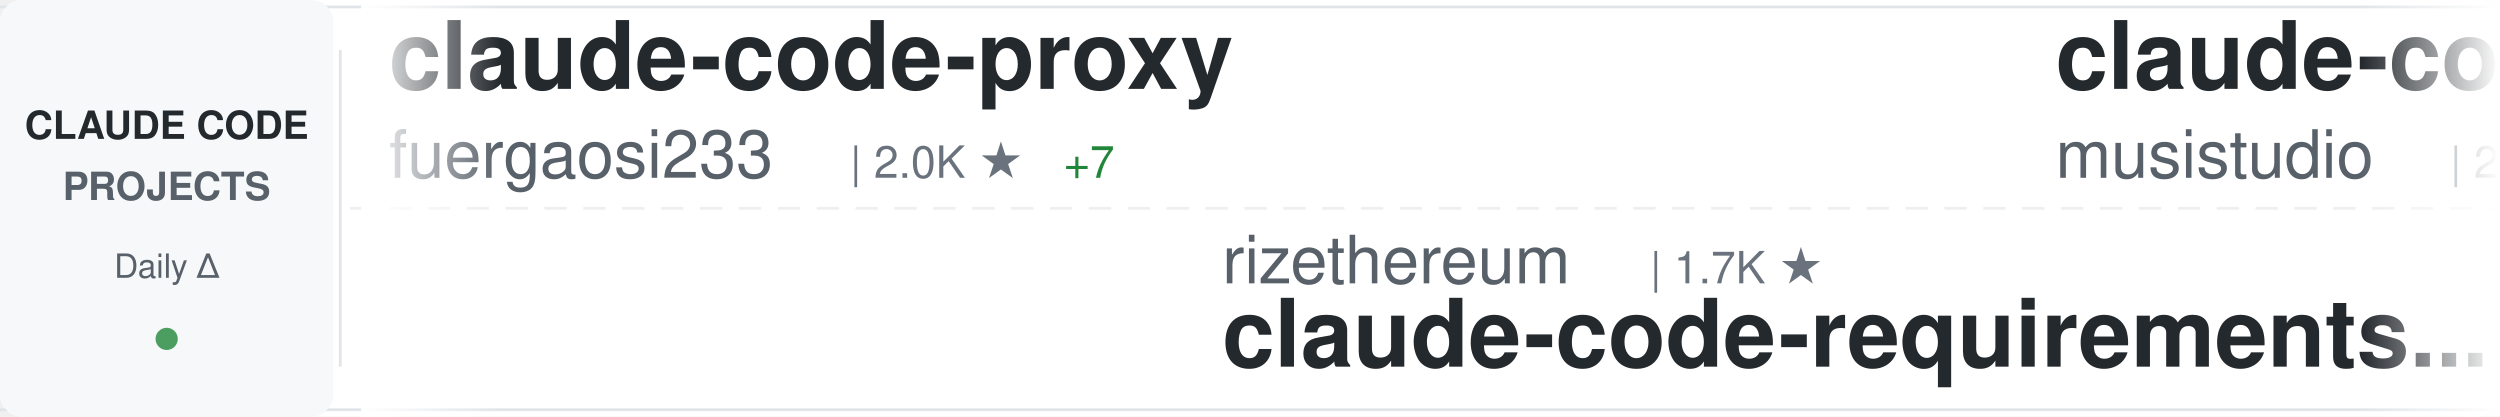
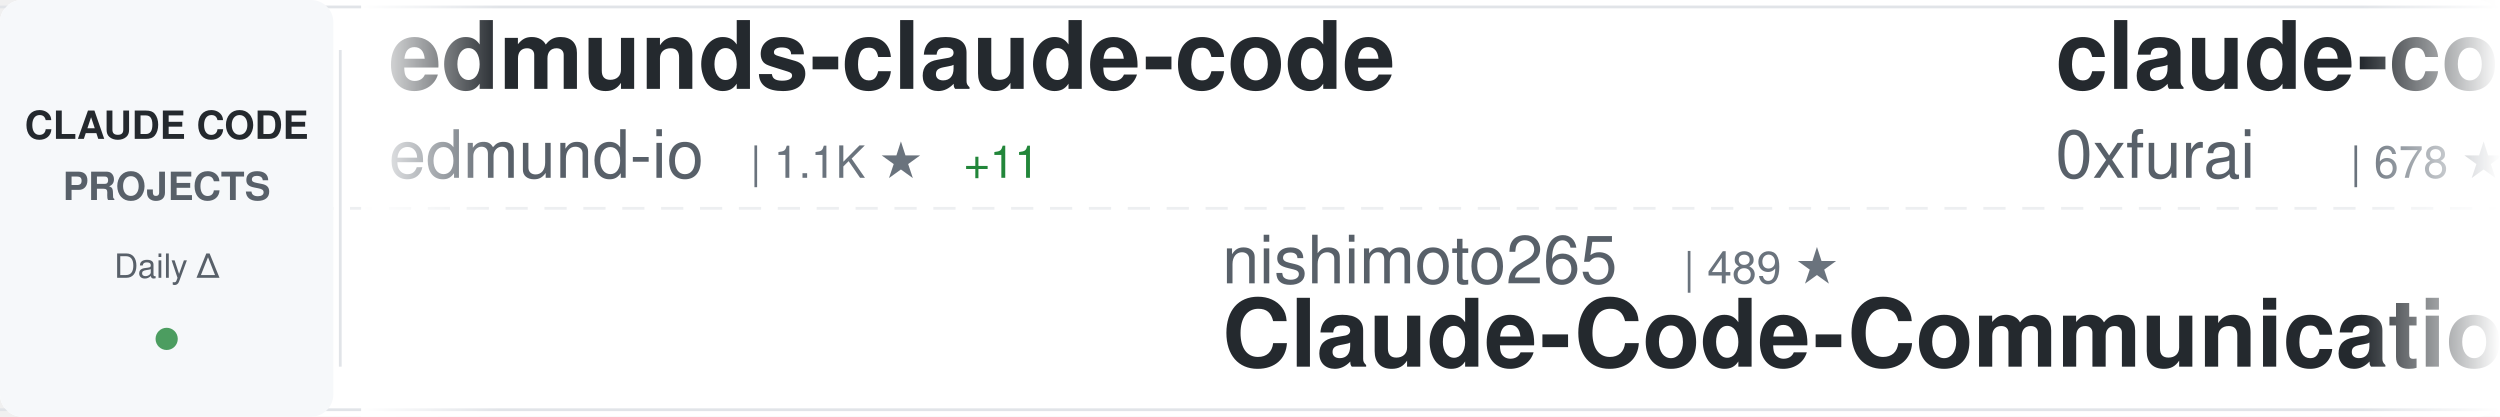
<svg xmlns="http://www.w3.org/2000/svg" width="900" height="150">
  <defs>
    <linearGradient id="awesomeLeftFade" x1="0%" y1="0%" x2="100%" y2="0%">
      <stop offset="0%" style="stop-color:#ffffff;stop-opacity:1" />
      <stop offset="100%" style="stop-color:#ffffff;stop-opacity:0" />
    </linearGradient>
    <linearGradient id="awesomeRightFade" x1="0%" y1="0%" x2="100%" y2="0%">
      <stop offset="0%" style="stop-color:#ffffff;stop-opacity:0" />
      <stop offset="100%" style="stop-color:#ffffff;stop-opacity:1" />
    </linearGradient>
  </defs>
  <rect width="900" height="150" fill="#ffffff" rx="8" />
  <rect x="0" y="2" width="900" height="1" fill="#e1e4e8" />
  <rect x="0" y="147" width="900" height="1" fill="#e1e4e8" />
  <line x1="0" y1="75" x2="900" y2="75" stroke="#e1e4e8" stroke-width="1" stroke-dasharray="8 6" opacity="0.6" />
  <rect x="0" y="0" width="120" height="150" fill="#f6f8fa" rx="8" />
  <text x="60" y="50" font-family="-apple-system, BlinkMacSystemFont, 'Segoe UI', Helvetica, Arial, sans-serif" font-size="14" font-weight="600" fill="#24292e" text-anchor="middle">CLAUDE CODE</text>
  <text x="60" y="72" font-family="-apple-system, BlinkMacSystemFont, 'Segoe UI', Helvetica, Arial, sans-serif" font-size="14" font-weight="600" fill="#586069" text-anchor="middle">PROJECTS</text>
  <text x="60" y="100" font-family="-apple-system, BlinkMacSystemFont, 'Segoe UI', Helvetica, Arial, sans-serif" font-size="12" font-weight="500" fill="#586069" text-anchor="middle">Daily Δ</text>
  <circle cx="60" cy="122" r="4" fill="#22863a" opacity="0.8" />
  <rect x="122" y="18" width="1" height="114" fill="#e1e4e8" />
  <clipPath id="awesomeTickerClip">
    <rect x="130" y="0" width="770" height="150" />
  </clipPath>
  <g clip-path="url(#awesomeTickerClip)">
    <g id="awesomeTickerItems">
      <animateTransform attributeName="transform" attributeType="XML" type="translate" from="0 0" to="-3000 0" dur="54s" repeatCount="indefinite" />
      <g transform="translate(0, 0)">
-         <text x="140" y="32" font-family="-apple-system, BlinkMacSystemFont, 'Segoe UI', Helvetica, Arial, sans-serif" font-size="34" font-weight="600" fill="#24292e">claude-code-proxy</text>
-         <text x="140" y="64" font-family="-apple-system, BlinkMacSystemFont, 'Segoe UI', Helvetica, Arial, sans-serif" font-size="24" font-weight="400" fill="#586069">fuergaosi233</text>
-         <text x="306" y="64" font-family="-apple-system, BlinkMacSystemFont, 'Segoe UI', Helvetica, Arial, sans-serif" font-size="16" font-weight="500" fill="#6a737d">| 2.0K ★</text>
-         <text x="383" y="64" font-family="-apple-system, BlinkMacSystemFont, 'Segoe UI', Helvetica, Arial, sans-serif" font-size="16" font-weight="500" fill="#22863a"> +7</text>
+         <text x="140" y="32" font-family="-apple-system, BlinkMacSystemFont, 'Segoe UI', Helvetica, Arial, sans-serif" font-size="34" font-weight="600" fill="#24292e">edmunds-claude-code</text>
+         <text x="140" y="64" font-family="-apple-system, BlinkMacSystemFont, 'Segoe UI', Helvetica, Arial, sans-serif" font-size="24" font-weight="400" fill="#586069">edmund-io</text>
+         <text x="270" y="64" font-family="-apple-system, BlinkMacSystemFont, 'Segoe UI', Helvetica, Arial, sans-serif" font-size="16" font-weight="500" fill="#6a737d">| 1.1K ★</text>
+         <text x="347" y="64" font-family="-apple-system, BlinkMacSystemFont, 'Segoe UI', Helvetica, Arial, sans-serif" font-size="16" font-weight="500" fill="#22863a"> +11</text>
      </g>
      <g transform="translate(300, 0)">
-         <text x="140" y="102" font-family="-apple-system, BlinkMacSystemFont, 'Segoe UI', Helvetica, Arial, sans-serif" font-size="24" font-weight="400" fill="#586069">rizethereum</text>
-         <text x="294" y="102" font-family="-apple-system, BlinkMacSystemFont, 'Segoe UI', Helvetica, Arial, sans-serif" font-size="16" font-weight="500" fill="#6a737d">| 1.7K ★</text>
-         <text x="140" y="132" font-family="-apple-system, BlinkMacSystemFont, 'Segoe UI', Helvetica, Arial, sans-serif" font-size="34" font-weight="600" fill="#24292e">claude-code-requirements...</text>
+         <text x="140" y="102" font-family="-apple-system, BlinkMacSystemFont, 'Segoe UI', Helvetica, Arial, sans-serif" font-size="24" font-weight="400" fill="#586069">nishimoto265</text>
+         <text x="306" y="102" font-family="-apple-system, BlinkMacSystemFont, 'Segoe UI', Helvetica, Arial, sans-serif" font-size="16" font-weight="500" fill="#6a737d">| 489 ★</text>
+         <text x="140" y="132" font-family="-apple-system, BlinkMacSystemFont, 'Segoe UI', Helvetica, Arial, sans-serif" font-size="34" font-weight="600" fill="#24292e">Claude-Code-Communicatio...</text>
      </g>
      <g transform="translate(600, 0)">
-         <text x="140" y="32" font-family="-apple-system, BlinkMacSystemFont, 'Segoe UI', Helvetica, Arial, sans-serif" font-size="34" font-weight="600" fill="#24292e">claude-code-router</text>
-         <text x="140" y="64" font-family="-apple-system, BlinkMacSystemFont, 'Segoe UI', Helvetica, Arial, sans-serif" font-size="24" font-weight="400" fill="#586069">musistudio</text>
-         <text x="282" y="64" font-family="-apple-system, BlinkMacSystemFont, 'Segoe UI', Helvetica, Arial, sans-serif" font-size="16" font-weight="500" fill="#6a737d">| 27.2K ★</text>
-         <text x="368" y="64" font-family="-apple-system, BlinkMacSystemFont, 'Segoe UI', Helvetica, Arial, sans-serif" font-size="16" font-weight="500" fill="#22863a"> +70</text>
+         <text x="140" y="32" font-family="-apple-system, BlinkMacSystemFont, 'Segoe UI', Helvetica, Arial, sans-serif" font-size="34" font-weight="600" fill="#24292e">claude-code-subagents</text>
+         <text x="140" y="64" font-family="-apple-system, BlinkMacSystemFont, 'Segoe UI', Helvetica, Arial, sans-serif" font-size="24" font-weight="400" fill="#586069">0xfurai</text>
+         <text x="246" y="64" font-family="-apple-system, BlinkMacSystemFont, 'Segoe UI', Helvetica, Arial, sans-serif" font-size="16" font-weight="500" fill="#6a737d">| 678 ★</text>
      </g>
      <g transform="translate(900, 0)">
-         <text x="140" y="102" font-family="-apple-system, BlinkMacSystemFont, 'Segoe UI', Helvetica, Arial, sans-serif" font-size="24" font-weight="400" fill="#586069">ChrisWiles</text>
-         <text x="282" y="102" font-family="-apple-system, BlinkMacSystemFont, 'Segoe UI', Helvetica, Arial, sans-serif" font-size="16" font-weight="500" fill="#6a737d">| 5.2K ★</text>
-         <text x="359" y="102" font-family="-apple-system, BlinkMacSystemFont, 'Segoe UI', Helvetica, Arial, sans-serif" font-size="16" font-weight="500" fill="#22863a"> +11</text>
-         <text x="140" y="132" font-family="-apple-system, BlinkMacSystemFont, 'Segoe UI', Helvetica, Arial, sans-serif" font-size="34" font-weight="600" fill="#24292e">claude-code-showcase</text>
+         <text x="140" y="102" font-family="-apple-system, BlinkMacSystemFont, 'Segoe UI', Helvetica, Arial, sans-serif" font-size="24" font-weight="400" fill="#586069">andrepimenta</text>
+         <text x="306" y="102" font-family="-apple-system, BlinkMacSystemFont, 'Segoe UI', Helvetica, Arial, sans-serif" font-size="16" font-weight="500" fill="#6a737d">| 987 ★</text>
+         <text x="374" y="102" font-family="-apple-system, BlinkMacSystemFont, 'Segoe UI', Helvetica, Arial, sans-serif" font-size="16" font-weight="500" fill="#22863a"> +1</text>
+         <text x="140" y="132" font-family="-apple-system, BlinkMacSystemFont, 'Segoe UI', Helvetica, Arial, sans-serif" font-size="34" font-weight="600" fill="#24292e">claude-code-chat</text>
      </g>
      <g transform="translate(1200, 0)">
-         <text x="140" y="32" font-family="-apple-system, BlinkMacSystemFont, 'Segoe UI', Helvetica, Arial, sans-serif" font-size="34" font-weight="600" fill="#24292e">claude-code-acp</text>
-         <text x="140" y="64" font-family="-apple-system, BlinkMacSystemFont, 'Segoe UI', Helvetica, Arial, sans-serif" font-size="24" font-weight="400" fill="#586069">zed-industries</text>
-         <text x="330" y="64" font-family="-apple-system, BlinkMacSystemFont, 'Segoe UI', Helvetica, Arial, sans-serif" font-size="16" font-weight="500" fill="#6a737d">| 881 ★</text>
-         <text x="398" y="64" font-family="-apple-system, BlinkMacSystemFont, 'Segoe UI', Helvetica, Arial, sans-serif" font-size="16" font-weight="500" fill="#22863a"> +6</text>
+         <text x="140" y="32" font-family="-apple-system, BlinkMacSystemFont, 'Segoe UI', Helvetica, Arial, sans-serif" font-size="34" font-weight="600" fill="#24292e">ralph-claude-code</text>
+         <text x="140" y="64" font-family="-apple-system, BlinkMacSystemFont, 'Segoe UI', Helvetica, Arial, sans-serif" font-size="24" font-weight="400" fill="#586069">frankbria</text>
+         <text x="270" y="64" font-family="-apple-system, BlinkMacSystemFont, 'Segoe UI', Helvetica, Arial, sans-serif" font-size="16" font-weight="500" fill="#6a737d">| 6.3K ★</text>
+         <text x="347" y="64" font-family="-apple-system, BlinkMacSystemFont, 'Segoe UI', Helvetica, Arial, sans-serif" font-size="16" font-weight="500" fill="#22863a"> +67</text>
      </g>
      <g transform="translate(1500, 0)">
-         <text x="140" y="102" font-family="-apple-system, BlinkMacSystemFont, 'Segoe UI', Helvetica, Arial, sans-serif" font-size="24" font-weight="400" fill="#586069">Maciek-roboblog</text>
-         <text x="342" y="102" font-family="-apple-system, BlinkMacSystemFont, 'Segoe UI', Helvetica, Arial, sans-serif" font-size="16" font-weight="500" fill="#6a737d">| 6.4K ★</text>
-         <text x="419" y="102" font-family="-apple-system, BlinkMacSystemFont, 'Segoe UI', Helvetica, Arial, sans-serif" font-size="16" font-weight="500" fill="#22863a"> +14</text>
-         <text x="140" y="132" font-family="-apple-system, BlinkMacSystemFont, 'Segoe UI', Helvetica, Arial, sans-serif" font-size="34" font-weight="600" fill="#24292e">Claude-Code-Usage-Monito...</text>
+         <text x="140" y="102" font-family="-apple-system, BlinkMacSystemFont, 'Segoe UI', Helvetica, Arial, sans-serif" font-size="24" font-weight="400" fill="#586069">opactorai</text>
+         <text x="270" y="102" font-family="-apple-system, BlinkMacSystemFont, 'Segoe UI', Helvetica, Arial, sans-serif" font-size="16" font-weight="500" fill="#6a737d">| 3.7K ★</text>
+         <text x="347" y="102" font-family="-apple-system, BlinkMacSystemFont, 'Segoe UI', Helvetica, Arial, sans-serif" font-size="16" font-weight="500" fill="#22863a"> +2</text>
+         <text x="140" y="132" font-family="-apple-system, BlinkMacSystemFont, 'Segoe UI', Helvetica, Arial, sans-serif" font-size="34" font-weight="600" fill="#24292e">Claudable</text>
      </g>
      <g transform="translate(1800, 0)">
-         <text x="140" y="32" font-family="-apple-system, BlinkMacSystemFont, 'Segoe UI', Helvetica, Arial, sans-serif" font-size="34" font-weight="600" fill="#24292e">claude-code-configs</text>
-         <text x="140" y="64" font-family="-apple-system, BlinkMacSystemFont, 'Segoe UI', Helvetica, Arial, sans-serif" font-size="24" font-weight="400" fill="#586069">Matt-Dionis</text>
-         <text x="294" y="64" font-family="-apple-system, BlinkMacSystemFont, 'Segoe UI', Helvetica, Arial, sans-serif" font-size="16" font-weight="500" fill="#6a737d">| 613 ★</text>
+         <text x="140" y="32" font-family="-apple-system, BlinkMacSystemFont, 'Segoe UI', Helvetica, Arial, sans-serif" font-size="34" font-weight="600" fill="#24292e">claude-code-action</text>
+         <text x="140" y="64" font-family="-apple-system, BlinkMacSystemFont, 'Segoe UI', Helvetica, Arial, sans-serif" font-size="24" font-weight="400" fill="#586069">anthropics</text>
+         <text x="282" y="64" font-family="-apple-system, BlinkMacSystemFont, 'Segoe UI', Helvetica, Arial, sans-serif" font-size="16" font-weight="500" fill="#6a737d">| 5.5K ★</text>
+         <text x="359" y="64" font-family="-apple-system, BlinkMacSystemFont, 'Segoe UI', Helvetica, Arial, sans-serif" font-size="16" font-weight="500" fill="#22863a"> +16</text>
      </g>
      <g transform="translate(2100, 0)">
-         <text x="140" y="102" font-family="-apple-system, BlinkMacSystemFont, 'Segoe UI', Helvetica, Arial, sans-serif" font-size="24" font-weight="400" fill="#586069">shareAI-lab</text>
-         <text x="294" y="102" font-family="-apple-system, BlinkMacSystemFont, 'Segoe UI', Helvetica, Arial, sans-serif" font-size="16" font-weight="500" fill="#6a737d">| 16.4K ★</text>
-         <text x="380" y="102" font-family="-apple-system, BlinkMacSystemFont, 'Segoe UI', Helvetica, Arial, sans-serif" font-size="16" font-weight="500" fill="#22863a"> +106</text>
-         <text x="140" y="132" font-family="-apple-system, BlinkMacSystemFont, 'Segoe UI', Helvetica, Arial, sans-serif" font-size="34" font-weight="600" fill="#24292e">learn-claude-code</text>
+         <text x="140" y="102" font-family="-apple-system, BlinkMacSystemFont, 'Segoe UI', Helvetica, Arial, sans-serif" font-size="24" font-weight="400" fill="#586069">router-for-me</text>
+         <text x="318" y="102" font-family="-apple-system, BlinkMacSystemFont, 'Segoe UI', Helvetica, Arial, sans-serif" font-size="16" font-weight="500" fill="#6a737d">| 9.3K ★</text>
+         <text x="395" y="102" font-family="-apple-system, BlinkMacSystemFont, 'Segoe UI', Helvetica, Arial, sans-serif" font-size="16" font-weight="500" fill="#22863a"> +144</text>
+         <text x="140" y="132" font-family="-apple-system, BlinkMacSystemFont, 'Segoe UI', Helvetica, Arial, sans-serif" font-size="34" font-weight="600" fill="#24292e">CLIProxyAPI</text>
      </g>
      <g transform="translate(2400, 0)">
-         <text x="140" y="32" font-family="-apple-system, BlinkMacSystemFont, 'Segoe UI', Helvetica, Arial, sans-serif" font-size="34" font-weight="600" fill="#24292e">claude-code-docs</text>
-         <text x="140" y="64" font-family="-apple-system, BlinkMacSystemFont, 'Segoe UI', Helvetica, Arial, sans-serif" font-size="24" font-weight="400" fill="#586069">ericbuess</text>
-         <text x="270" y="64" font-family="-apple-system, BlinkMacSystemFont, 'Segoe UI', Helvetica, Arial, sans-serif" font-size="16" font-weight="500" fill="#6a737d">| 662 ★</text>
-         <text x="338" y="64" font-family="-apple-system, BlinkMacSystemFont, 'Segoe UI', Helvetica, Arial, sans-serif" font-size="16" font-weight="500" fill="#22863a"> +2</text>
+         <text x="140" y="32" font-family="-apple-system, BlinkMacSystemFont, 'Segoe UI', Helvetica, Arial, sans-serif" font-size="34" font-weight="600" fill="#24292e">claude-agent-sdk-python</text>
+         <text x="140" y="64" font-family="-apple-system, BlinkMacSystemFont, 'Segoe UI', Helvetica, Arial, sans-serif" font-size="24" font-weight="400" fill="#586069">anthropics</text>
+         <text x="282" y="64" font-family="-apple-system, BlinkMacSystemFont, 'Segoe UI', Helvetica, Arial, sans-serif" font-size="16" font-weight="500" fill="#6a737d">| 4.6K ★</text>
+         <text x="359" y="64" font-family="-apple-system, BlinkMacSystemFont, 'Segoe UI', Helvetica, Arial, sans-serif" font-size="16" font-weight="500" fill="#22863a"> +23</text>
      </g>
      <g transform="translate(2700, 0)">
-         <text x="140" y="102" font-family="-apple-system, BlinkMacSystemFont, 'Segoe UI', Helvetica, Arial, sans-serif" font-size="24" font-weight="400" fill="#586069">https-deeplearning-ai</text>
-         <text x="414" y="102" font-family="-apple-system, BlinkMacSystemFont, 'Segoe UI', Helvetica, Arial, sans-serif" font-size="16" font-weight="500" fill="#6a737d">| 394 ★</text>
-         <text x="482" y="102" font-family="-apple-system, BlinkMacSystemFont, 'Segoe UI', Helvetica, Arial, sans-serif" font-size="16" font-weight="500" fill="#22863a"> +1</text>
-         <text x="140" y="132" font-family="-apple-system, BlinkMacSystemFont, 'Segoe UI', Helvetica, Arial, sans-serif" font-size="34" font-weight="600" fill="#24292e">sc-claude-code-files</text>
+         <text x="140" y="102" font-family="-apple-system, BlinkMacSystemFont, 'Segoe UI', Helvetica, Arial, sans-serif" font-size="24" font-weight="400" fill="#586069">1rgs</text>
+         <text x="210" y="102" font-family="-apple-system, BlinkMacSystemFont, 'Segoe UI', Helvetica, Arial, sans-serif" font-size="16" font-weight="500" fill="#6a737d">| 3.0K ★</text>
+         <text x="287" y="102" font-family="-apple-system, BlinkMacSystemFont, 'Segoe UI', Helvetica, Arial, sans-serif" font-size="16" font-weight="500" fill="#22863a"> +11</text>
+         <text x="140" y="132" font-family="-apple-system, BlinkMacSystemFont, 'Segoe UI', Helvetica, Arial, sans-serif" font-size="34" font-weight="600" fill="#24292e">claude-code-proxy</text>
      </g>
      <g transform="translate(3000, 0)">
-         <text x="140" y="32" font-family="-apple-system, BlinkMacSystemFont, 'Segoe UI', Helvetica, Arial, sans-serif" font-size="34" font-weight="600" fill="#24292e">claude-code-proxy</text>
-         <text x="140" y="64" font-family="-apple-system, BlinkMacSystemFont, 'Segoe UI', Helvetica, Arial, sans-serif" font-size="24" font-weight="400" fill="#586069">fuergaosi233</text>
-         <text x="306" y="64" font-family="-apple-system, BlinkMacSystemFont, 'Segoe UI', Helvetica, Arial, sans-serif" font-size="16" font-weight="500" fill="#6a737d">| 2.0K ★</text>
-         <text x="383" y="64" font-family="-apple-system, BlinkMacSystemFont, 'Segoe UI', Helvetica, Arial, sans-serif" font-size="16" font-weight="500" fill="#22863a"> +7</text>
+         <text x="140" y="32" font-family="-apple-system, BlinkMacSystemFont, 'Segoe UI', Helvetica, Arial, sans-serif" font-size="34" font-weight="600" fill="#24292e">edmunds-claude-code</text>
+         <text x="140" y="64" font-family="-apple-system, BlinkMacSystemFont, 'Segoe UI', Helvetica, Arial, sans-serif" font-size="24" font-weight="400" fill="#586069">edmund-io</text>
+         <text x="270" y="64" font-family="-apple-system, BlinkMacSystemFont, 'Segoe UI', Helvetica, Arial, sans-serif" font-size="16" font-weight="500" fill="#6a737d">| 1.1K ★</text>
+         <text x="347" y="64" font-family="-apple-system, BlinkMacSystemFont, 'Segoe UI', Helvetica, Arial, sans-serif" font-size="16" font-weight="500" fill="#22863a"> +11</text>
      </g>
      <g transform="translate(3300, 0)">
-         <text x="140" y="102" font-family="-apple-system, BlinkMacSystemFont, 'Segoe UI', Helvetica, Arial, sans-serif" font-size="24" font-weight="400" fill="#586069">rizethereum</text>
-         <text x="294" y="102" font-family="-apple-system, BlinkMacSystemFont, 'Segoe UI', Helvetica, Arial, sans-serif" font-size="16" font-weight="500" fill="#6a737d">| 1.7K ★</text>
-         <text x="140" y="132" font-family="-apple-system, BlinkMacSystemFont, 'Segoe UI', Helvetica, Arial, sans-serif" font-size="34" font-weight="600" fill="#24292e">claude-code-requirements...</text>
+         <text x="140" y="102" font-family="-apple-system, BlinkMacSystemFont, 'Segoe UI', Helvetica, Arial, sans-serif" font-size="24" font-weight="400" fill="#586069">nishimoto265</text>
+         <text x="306" y="102" font-family="-apple-system, BlinkMacSystemFont, 'Segoe UI', Helvetica, Arial, sans-serif" font-size="16" font-weight="500" fill="#6a737d">| 489 ★</text>
+         <text x="140" y="132" font-family="-apple-system, BlinkMacSystemFont, 'Segoe UI', Helvetica, Arial, sans-serif" font-size="34" font-weight="600" fill="#24292e">Claude-Code-Communicatio...</text>
      </g>
      <g transform="translate(3600, 0)">
-         <text x="140" y="32" font-family="-apple-system, BlinkMacSystemFont, 'Segoe UI', Helvetica, Arial, sans-serif" font-size="34" font-weight="600" fill="#24292e">claude-code-router</text>
-         <text x="140" y="64" font-family="-apple-system, BlinkMacSystemFont, 'Segoe UI', Helvetica, Arial, sans-serif" font-size="24" font-weight="400" fill="#586069">musistudio</text>
-         <text x="282" y="64" font-family="-apple-system, BlinkMacSystemFont, 'Segoe UI', Helvetica, Arial, sans-serif" font-size="16" font-weight="500" fill="#6a737d">| 27.2K ★</text>
-         <text x="368" y="64" font-family="-apple-system, BlinkMacSystemFont, 'Segoe UI', Helvetica, Arial, sans-serif" font-size="16" font-weight="500" fill="#22863a"> +70</text>
+         <text x="140" y="32" font-family="-apple-system, BlinkMacSystemFont, 'Segoe UI', Helvetica, Arial, sans-serif" font-size="34" font-weight="600" fill="#24292e">claude-code-subagents</text>
+         <text x="140" y="64" font-family="-apple-system, BlinkMacSystemFont, 'Segoe UI', Helvetica, Arial, sans-serif" font-size="24" font-weight="400" fill="#586069">0xfurai</text>
+         <text x="246" y="64" font-family="-apple-system, BlinkMacSystemFont, 'Segoe UI', Helvetica, Arial, sans-serif" font-size="16" font-weight="500" fill="#6a737d">| 678 ★</text>
      </g>
      <g transform="translate(3900, 0)">
-         <text x="140" y="102" font-family="-apple-system, BlinkMacSystemFont, 'Segoe UI', Helvetica, Arial, sans-serif" font-size="24" font-weight="400" fill="#586069">ChrisWiles</text>
-         <text x="282" y="102" font-family="-apple-system, BlinkMacSystemFont, 'Segoe UI', Helvetica, Arial, sans-serif" font-size="16" font-weight="500" fill="#6a737d">| 5.2K ★</text>
-         <text x="359" y="102" font-family="-apple-system, BlinkMacSystemFont, 'Segoe UI', Helvetica, Arial, sans-serif" font-size="16" font-weight="500" fill="#22863a"> +11</text>
-         <text x="140" y="132" font-family="-apple-system, BlinkMacSystemFont, 'Segoe UI', Helvetica, Arial, sans-serif" font-size="34" font-weight="600" fill="#24292e">claude-code-showcase</text>
+         <text x="140" y="102" font-family="-apple-system, BlinkMacSystemFont, 'Segoe UI', Helvetica, Arial, sans-serif" font-size="24" font-weight="400" fill="#586069">andrepimenta</text>
+         <text x="306" y="102" font-family="-apple-system, BlinkMacSystemFont, 'Segoe UI', Helvetica, Arial, sans-serif" font-size="16" font-weight="500" fill="#6a737d">| 987 ★</text>
+         <text x="374" y="102" font-family="-apple-system, BlinkMacSystemFont, 'Segoe UI', Helvetica, Arial, sans-serif" font-size="16" font-weight="500" fill="#22863a"> +1</text>
+         <text x="140" y="132" font-family="-apple-system, BlinkMacSystemFont, 'Segoe UI', Helvetica, Arial, sans-serif" font-size="34" font-weight="600" fill="#24292e">claude-code-chat</text>
      </g>
    </g>
  </g>
  <rect x="130" y="0" width="50" height="150" fill="url(#awesomeLeftFade)" />
  <rect x="850" y="0" width="50" height="150" fill="url(#awesomeRightFade)" />
</svg>
